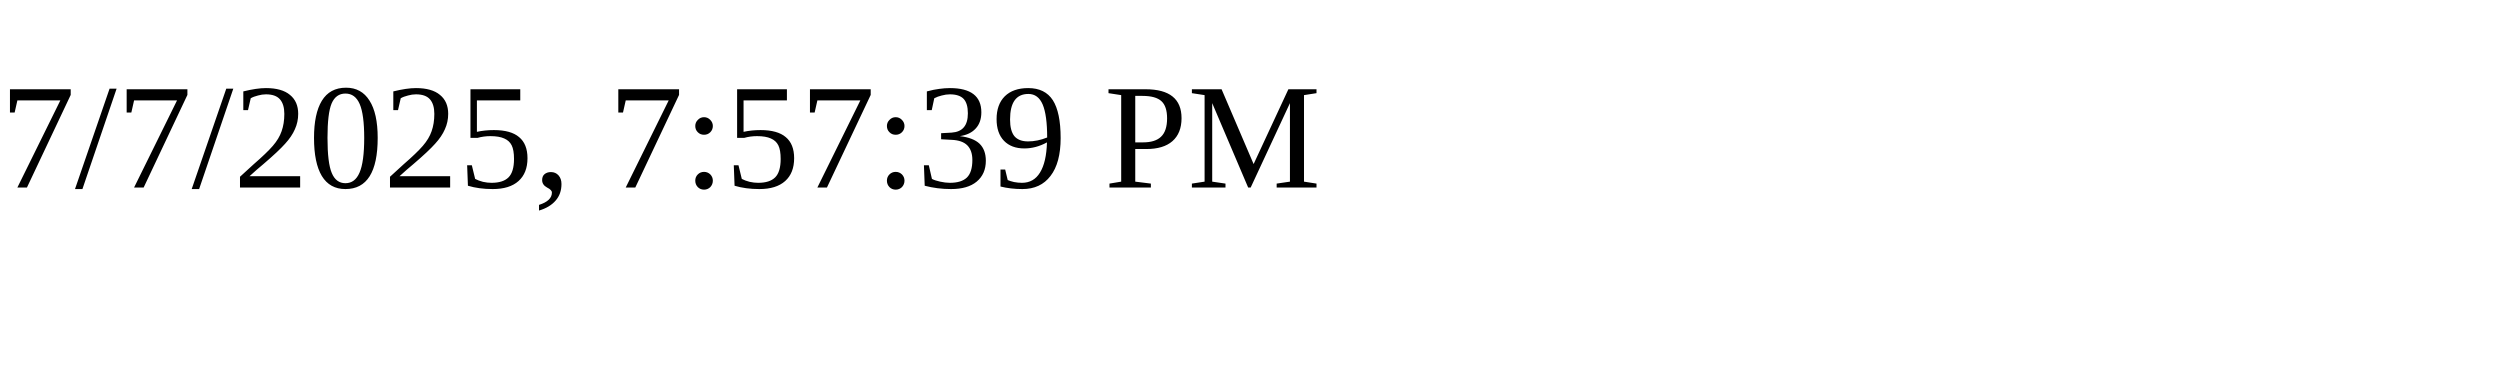
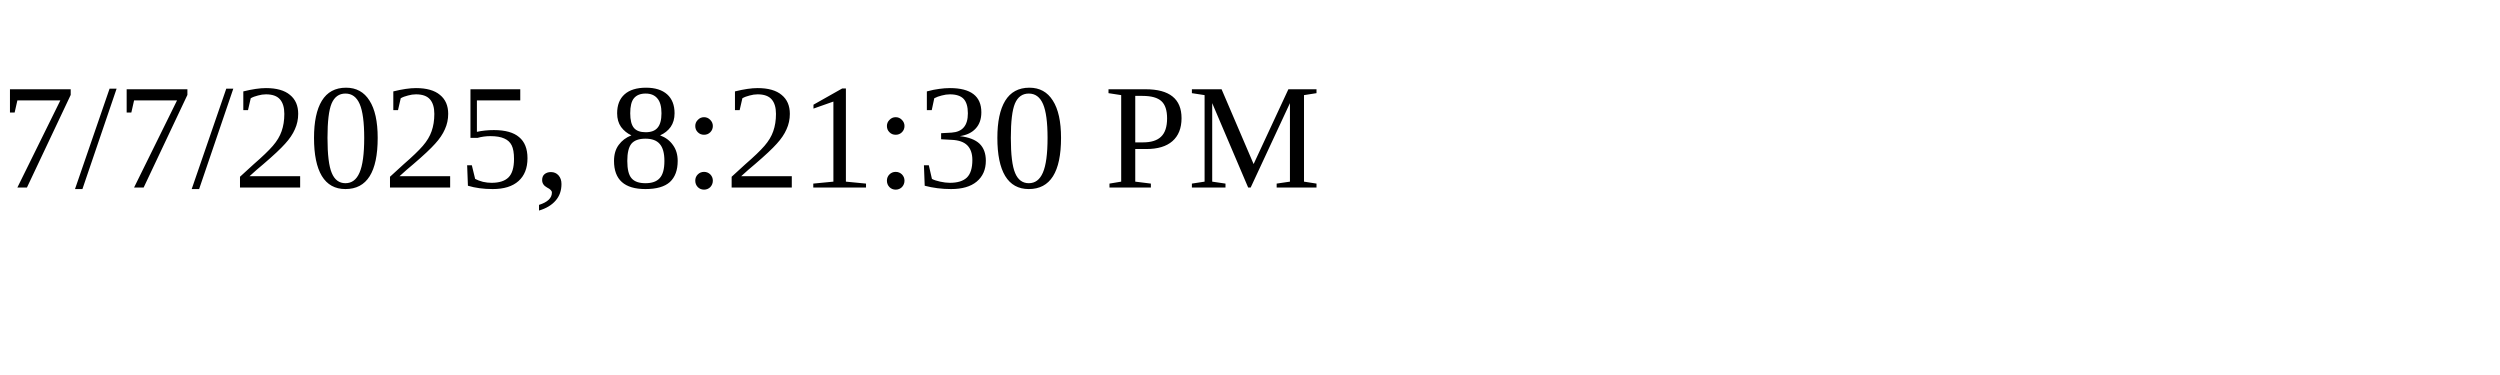
<svg xmlns="http://www.w3.org/2000/svg" height="30" width="200">
-   <text x="0" y="15">7/7/2025, 7:57:39 PM</text>
+   <text x="0" y="15">7/7/2025, 8:21:30 PM</text>
</svg>
